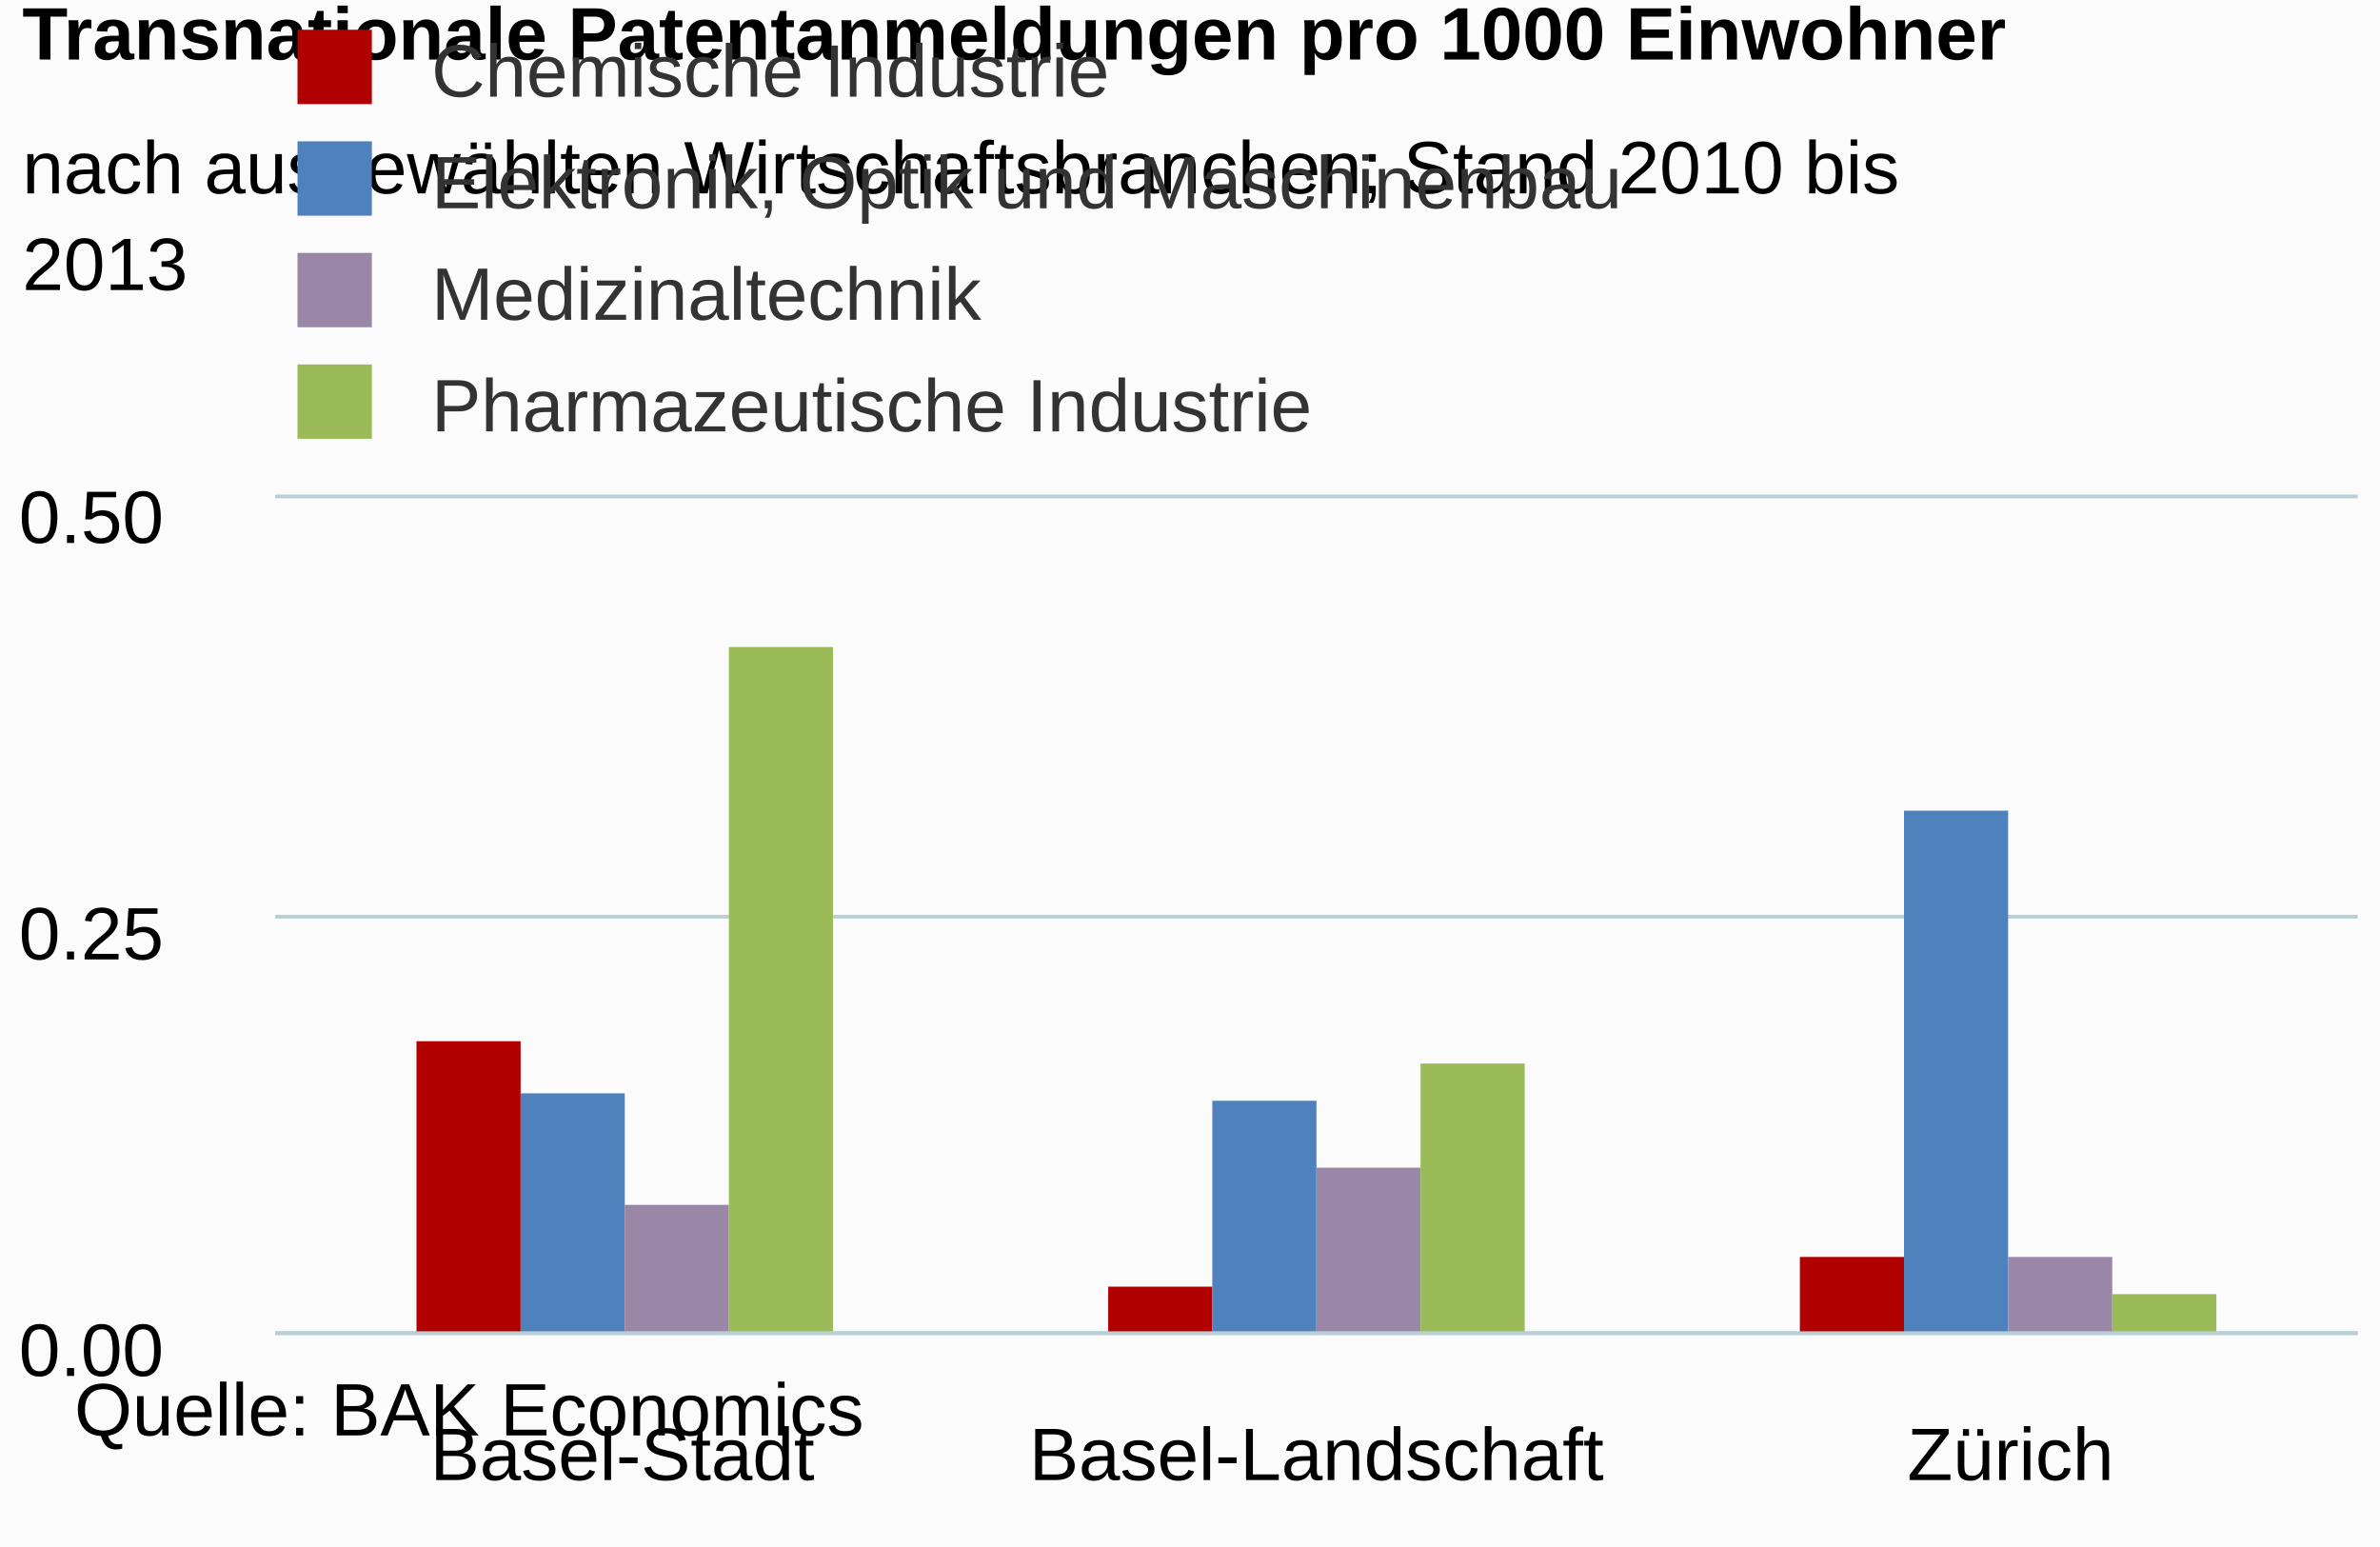
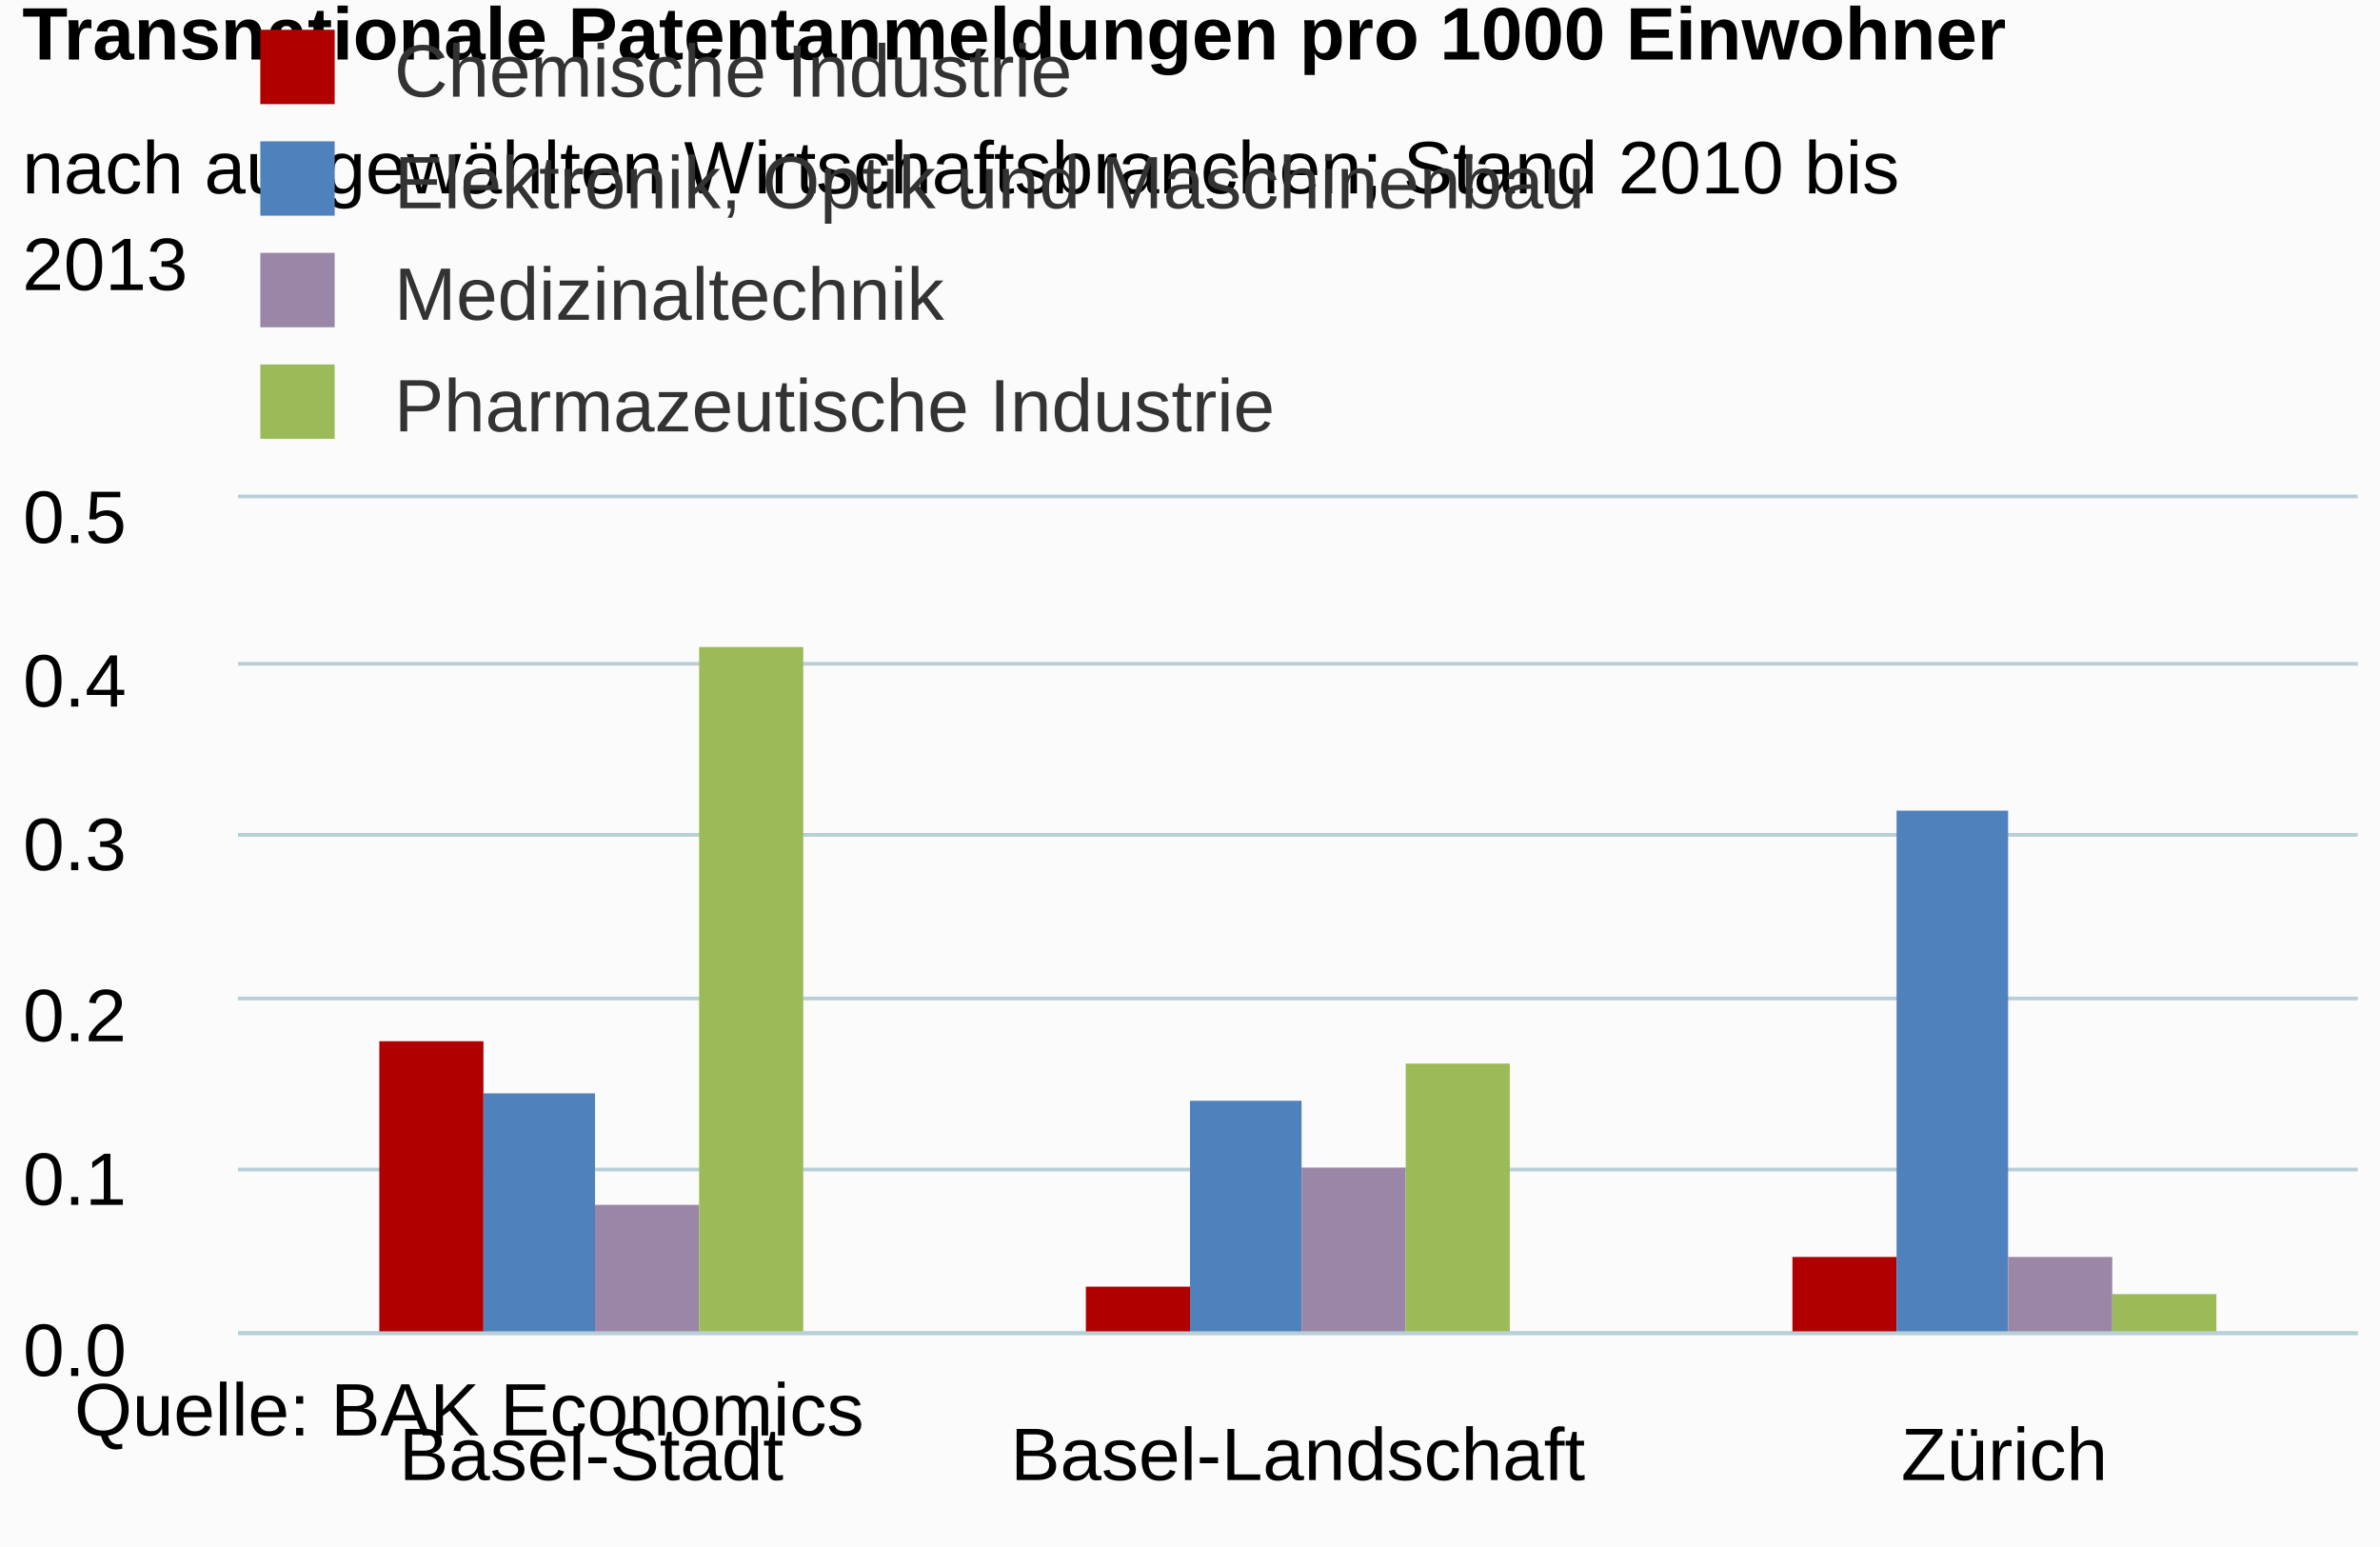
<svg xmlns="http://www.w3.org/2000/svg" version="1.1" class="highcharts-root" style="font-family:arial;font-size:12px;" viewBox="0 0 320 208">
  <defs>
    <clipPath>
-       <rect x="0" y="0" width="280" height="112" fill="none" />
+       <rect x="0" y="0" width="285" height="112" fill="none" />
    </clipPath>
    <clipPath id="a">
-       <rect x="0" y="0" width="280" height="112" fill="none" />
+       <rect x="0" y="0" width="285" height="112" fill="none" />
    </clipPath>
  </defs>
  <rect fill="#fbfbfb" class="highcharts-background" x="0" y="0" width="320" height="208" rx="0" ry="0" />
-   <rect fill="none" class="highcharts-plot-background" x="37" y="67" width="280" height="112" />
+   <rect fill="none" class="highcharts-plot-background" x="32" y="67" width="285" height="112" />
  <g class="highcharts-pane-group" />
  <g class="highcharts-grid highcharts-xaxis-grid ">
-     <path fill="none" class="highcharts-grid-line" d="M 129.5 67 L 129.5 179" opacity="1" />
-     <path fill="none" class="highcharts-grid-line" d="M 223.5 67 L 223.5 179" opacity="1" />
+     <path fill="none" class="highcharts-grid-line" d="M 126.5 67 L 126.5 179" opacity="1" />
+     <path fill="none" class="highcharts-grid-line" d="M 221.5 67 L 221.5 179" opacity="1" />
    <path fill="none" class="highcharts-grid-line" d="M 316.5 67 L 316.5 179" opacity="1" />
-     <path fill="none" class="highcharts-grid-line" d="M 36.5 67 L 36.5 179" opacity="1" />
+     <path fill="none" class="highcharts-grid-line" d="M 31.5 67 L 31.5 179" opacity="1" />
  </g>
  <g class="highcharts-grid highcharts-yaxis-grid ">
-     <path fill="none" stroke="#B9CFD7" stroke-width="0.5" class="highcharts-grid-line" d="M 37 179.25 L 317 179.25" opacity="1" />
-     <path fill="none" stroke="#B9CFD7" stroke-width="0.5" class="highcharts-grid-line" d="M 37 123.25 L 317 123.25" opacity="1" />
-     <path fill="none" stroke="#B9CFD7" stroke-width="0.5" class="highcharts-grid-line" d="M 37 66.75 L 317 66.75" opacity="1" />
+     <path fill="none" stroke="#B9CFD7" stroke-width="0.5" class="highcharts-grid-line" d="M 32 179.25 L 317 179.25" opacity="1" />
+     <path fill="none" stroke="#B9CFD7" stroke-width="0.5" class="highcharts-grid-line" d="M 32 157.25 L 317 157.25" opacity="1" />
+     <path fill="none" stroke="#B9CFD7" stroke-width="0.5" class="highcharts-grid-line" d="M 32 134.25 L 317 134.25" opacity="1" />
+     <path fill="none" stroke="#B9CFD7" stroke-width="0.5" class="highcharts-grid-line" d="M 32 112.25 L 317 112.25" opacity="1" />
+     <path fill="none" stroke="#B9CFD7" stroke-width="0.5" class="highcharts-grid-line" d="M 32 89.25 L 317 89.25" opacity="1" />
+     <path fill="none" stroke="#B9CFD7" stroke-width="0.5" class="highcharts-grid-line" d="M 32 66.75 L 317 66.75" opacity="1" />
  </g>
-   <rect fill="none" class="highcharts-plot-border" x="37" y="67" width="280" height="112" />
+   <rect fill="none" class="highcharts-plot-border" x="32" y="67" width="285" height="112" />
  <g class="highcharts-axis highcharts-xaxis ">
-     <path fill="none" class="highcharts-axis-line" stroke="#B9CFD7" stroke-width="0.5" d="M 37 179.25 L 317 179.25" />
+     <path fill="none" class="highcharts-axis-line" stroke="#B9CFD7" stroke-width="0.5" d="M 32 179.25 L 317 179.25" />
  </g>
  <g class="highcharts-axis highcharts-yaxis ">
-     <path fill="none" class="highcharts-axis-line" d="M 37 67 L 37 179" />
+     <path fill="none" class="highcharts-axis-line" d="M 32 67 L 32 179" />
  </g>
  <g class="highcharts-series-group">
-     <g class="highcharts-series highcharts-series-0 highcharts-column-series highcharts-color-undefined " transform="translate(37,67) scale(1 1)" clip-path="url(#a)">
+     <g class="highcharts-series highcharts-series-0 highcharts-column-series highcharts-color-undefined " transform="translate(32,67) scale(1 1)" clip-path="url(#a)">
      <rect x="19" y="73" width="14" height="40" fill="#b00000" class="highcharts-point" />
-       <rect x="112" y="106" width="14" height="7" fill="#b00000" class="highcharts-point" />
-       <rect x="205" y="102" width="14" height="11" fill="#b00000" class="highcharts-point" />
+       <rect x="114" y="106" width="14" height="7" fill="#b00000" class="highcharts-point" />
+       <rect x="209" y="102" width="14" height="11" fill="#b00000" class="highcharts-point" />
    </g>
-     <g class="highcharts-markers highcharts-series-0 highcharts-column-series highcharts-color-undefined " transform="translate(37,67) scale(1 1)" clip-path="none" />
-     <g class="highcharts-series highcharts-series-1 highcharts-column-series highcharts-color-undefined " transform="translate(37,67) scale(1 1)" clip-path="url(#a)">
-       <rect x="33" y="80" width="14" height="33" fill="#4f81bd" class="highcharts-point" />
-       <rect x="126" y="81" width="14" height="32" fill="#4f81bd" class="highcharts-point" />
-       <rect x="219" y="42" width="14" height="71" fill="#4f81bd" class="highcharts-point" />
+     <g class="highcharts-markers highcharts-series-0 highcharts-column-series highcharts-color-undefined " transform="translate(32,67) scale(1 1)" clip-path="none" />
+     <g class="highcharts-series highcharts-series-1 highcharts-column-series highcharts-color-undefined " transform="translate(32,67) scale(1 1)" clip-path="url(#a)">
+       <rect x="33" y="80" width="15" height="33" fill="#4f81bd" class="highcharts-point" />
+       <rect x="128" y="81" width="15" height="32" fill="#4f81bd" class="highcharts-point" />
+       <rect x="223" y="42" width="15" height="71" fill="#4f81bd" class="highcharts-point" />
    </g>
-     <g class="highcharts-markers highcharts-series-1 highcharts-column-series highcharts-color-undefined " transform="translate(37,67) scale(1 1)" clip-path="none" />
-     <g class="highcharts-series highcharts-series-2 highcharts-column-series highcharts-color-undefined " transform="translate(37,67) scale(1 1)" clip-path="url(#a)">
-       <rect x="47" y="95" width="14" height="18" fill="#9A86A6" class="highcharts-point" />
-       <rect x="140" y="90" width="14" height="23" fill="#9A86A6" class="highcharts-point" />
-       <rect x="233" y="102" width="14" height="11" fill="#9A86A6" class="highcharts-point" />
+     <g class="highcharts-markers highcharts-series-1 highcharts-column-series highcharts-color-undefined " transform="translate(32,67) scale(1 1)" clip-path="none" />
+     <g class="highcharts-series highcharts-series-2 highcharts-column-series highcharts-color-undefined " transform="translate(32,67) scale(1 1)" clip-path="url(#a)">
+       <rect x="48" y="95" width="14" height="18" fill="#9A86A6" class="highcharts-point" />
+       <rect x="143" y="90" width="14" height="23" fill="#9A86A6" class="highcharts-point" />
+       <rect x="238" y="102" width="14" height="11" fill="#9A86A6" class="highcharts-point" />
    </g>
-     <g class="highcharts-markers highcharts-series-2 highcharts-column-series highcharts-color-undefined " transform="translate(37,67) scale(1 1)" clip-path="none" />
-     <g class="highcharts-series highcharts-series-3 highcharts-column-series highcharts-color-undefined " transform="translate(37,67) scale(1 1)" clip-path="url(#a)">
-       <rect x="61" y="20" width="14" height="93" fill="#9bbb59" class="highcharts-point" />
-       <rect x="154" y="76" width="14" height="37" fill="#9bbb59" class="highcharts-point" />
-       <rect x="247" y="107" width="14" height="6" fill="#9bbb59" class="highcharts-point" />
+     <g class="highcharts-markers highcharts-series-2 highcharts-column-series highcharts-color-undefined " transform="translate(32,67) scale(1 1)" clip-path="none" />
+     <g class="highcharts-series highcharts-series-3 highcharts-column-series highcharts-color-undefined " transform="translate(32,67) scale(1 1)" clip-path="url(#a)">
+       <rect x="62" y="20" width="14" height="93" fill="#9bbb59" class="highcharts-point" />
+       <rect x="157" y="76" width="14" height="37" fill="#9bbb59" class="highcharts-point" />
+       <rect x="252" y="107" width="14" height="6" fill="#9bbb59" class="highcharts-point" />
    </g>
-     <g class="highcharts-markers highcharts-series-3 highcharts-column-series highcharts-color-undefined " transform="translate(37,67) scale(1 1)" clip-path="none" />
+     <g class="highcharts-markers highcharts-series-3 highcharts-column-series highcharts-color-undefined " transform="translate(32,67) scale(1 1)" clip-path="none" />
  </g>
  <text x="3" text-anchor="start" class="highcharts-title" style="color:#000000;font-size:10px;font-weight:bold;fill:#000000;" y="8">
    <tspan>Transnationale Patentanmeldungen pro 1000 Einwohner</tspan>
  </text>
  <text x="3" text-anchor="start" class="highcharts-subtitle" style="color:#000000;font-size:10px;font-weight:normal;font-family:arial;fill:#000000;" y="26">
    <tspan>nach ausgewählten Wirtschaftsbranchen; Stand 2010 bis</tspan>
    <tspan dy="13" x="3">2013</tspan>
  </text>
-   <g class="highcharts-legend" transform="translate(35,1)">
+   <g class="highcharts-legend" transform="translate(30,1)">
    <rect fill="none" class="highcharts-legend-box" rx="0" ry="0" x="0" y="0" width="284" height="61" visibility="visible" />
    <g>
      <g>
        <g class="highcharts-legend-item highcharts-column-series highcharts-color-undefined highcharts-series-0" transform="translate(2,-1)">
          <text x="21" style="color:#333333;font-size:10px;font-weight:normal;cursor:pointer;fill:#333333;" text-anchor="start" y="13">
            <tspan>Chemische Industrie</tspan>
          </text>
          <rect x="3" y="4" width="10" height="10" fill="#b00000" class="highcharts-point" />
        </g>
        <g class="highcharts-legend-item highcharts-column-series highcharts-color-undefined highcharts-series-1" transform="translate(2,14)">
          <text x="21" y="13" style="color:#333333;font-size:10px;font-weight:normal;cursor:pointer;fill:#333333;" text-anchor="start">
            <tspan>Elektronik, Optik und Maschinenbau</tspan>
          </text>
          <rect x="3" y="4" width="10" height="10" fill="#4f81bd" class="highcharts-point" />
        </g>
        <g class="highcharts-legend-item highcharts-column-series highcharts-color-undefined highcharts-series-2" transform="translate(2,29)">
          <text x="21" y="13" style="color:#333333;font-size:10px;font-weight:normal;cursor:pointer;fill:#333333;" text-anchor="start">
            <tspan>Medizinaltechnik</tspan>
          </text>
          <rect x="3" y="4" width="10" height="10" fill="#9A86A6" class="highcharts-point" />
        </g>
        <g class="highcharts-legend-item highcharts-column-series highcharts-color-undefined highcharts-series-3" transform="translate(2,44)">
          <text x="21" y="13" style="color:#333333;font-size:10px;font-weight:normal;cursor:pointer;fill:#333333;" text-anchor="start">
            <tspan>Pharmazeutische Industrie</tspan>
          </text>
          <rect x="3" y="4" width="10" height="10" fill="#9bbb59" class="highcharts-point" />
        </g>
      </g>
    </g>
  </g>
  <g class="highcharts-axis-labels highcharts-xaxis-labels ">
-     <text x="83.667" style="color:#000000;cursor:default;font-size:10;fill:#000000;" text-anchor="middle" transform="translate(0,0)" y="199" opacity="1">
+     <text x="79.5" style="color:#000000;cursor:default;font-size:10;fill:#000000;" text-anchor="middle" transform="translate(0,0)" y="199" opacity="1">
      <tspan>Basel-Stadt</tspan>
    </text>
-     <text x="177" style="color:#000000;cursor:default;font-size:10;fill:#000000;" text-anchor="middle" transform="translate(0,0)" y="199" opacity="1">
+     <text x="174.5" style="color:#000000;cursor:default;font-size:10;fill:#000000;" text-anchor="middle" transform="translate(0,0)" y="199" opacity="1">
      <tspan>Basel-Landschaft</tspan>
    </text>
-     <text x="270.333" style="color:#000000;cursor:default;font-size:10;fill:#000000;" text-anchor="middle" transform="translate(0,0)" y="199" opacity="1">
+     <text x="269.5" style="color:#000000;cursor:default;font-size:10;fill:#000000;" text-anchor="middle" transform="translate(0,0)" y="199" opacity="1">
      <tspan>Zürich</tspan>
    </text>
  </g>
  <g class="highcharts-axis-labels highcharts-yaxis-labels ">
-     <text x="22" style="color:#000000;cursor:default;font-size:10;fill:#000000;" text-anchor="end" transform="translate(0,0)" y="185" opacity="1">
-       <tspan>0.00</tspan>
+     <text x="17" style="color:#000000;cursor:default;font-size:10;fill:#000000;" text-anchor="end" transform="translate(0,0)" y="185" opacity="1">
+       <tspan>0.0</tspan>
    </text>
-     <text x="22" style="color:#000000;cursor:default;font-size:10;fill:#000000;" text-anchor="end" transform="translate(0,0)" y="129" opacity="1">
-       <tspan>0.25</tspan>
+     <text x="17" style="color:#000000;cursor:default;font-size:10;fill:#000000;" text-anchor="end" transform="translate(0,0)" y="162" opacity="1">
+       <tspan>0.1</tspan>
    </text>
-     <text x="22" style="color:#000000;cursor:default;font-size:10;fill:#000000;" text-anchor="end" transform="translate(0,0)" y="73" opacity="1">
-       <tspan>0.50</tspan>
+     <text x="17" style="color:#000000;cursor:default;font-size:10;fill:#000000;" text-anchor="end" transform="translate(0,0)" y="140" opacity="1">
+       <tspan>0.2</tspan>
+     </text>
+     <text x="17" style="color:#000000;cursor:default;font-size:10;fill:#000000;" text-anchor="end" transform="translate(0,0)" y="117" opacity="1">
+       <tspan>0.3</tspan>
+     </text>
+     <text x="17" style="color:#000000;cursor:default;font-size:10;fill:#000000;" text-anchor="end" transform="translate(0,0)" y="95" opacity="1">
+       <tspan>0.4</tspan>
+     </text>
+     <text x="17" style="color:#000000;cursor:default;font-size:10;fill:#000000;" text-anchor="end" transform="translate(0,0)" y="73" opacity="1">
+       <tspan>0.5</tspan>
    </text>
  </g>
  <text x="10" class="highcharts-credits" text-anchor="start" style="cursor:default;color:#000000;font-size:10;fill:#000000;" y="193">
    <tspan>Quelle: BAK Economics</tspan>
  </text>
</svg>
